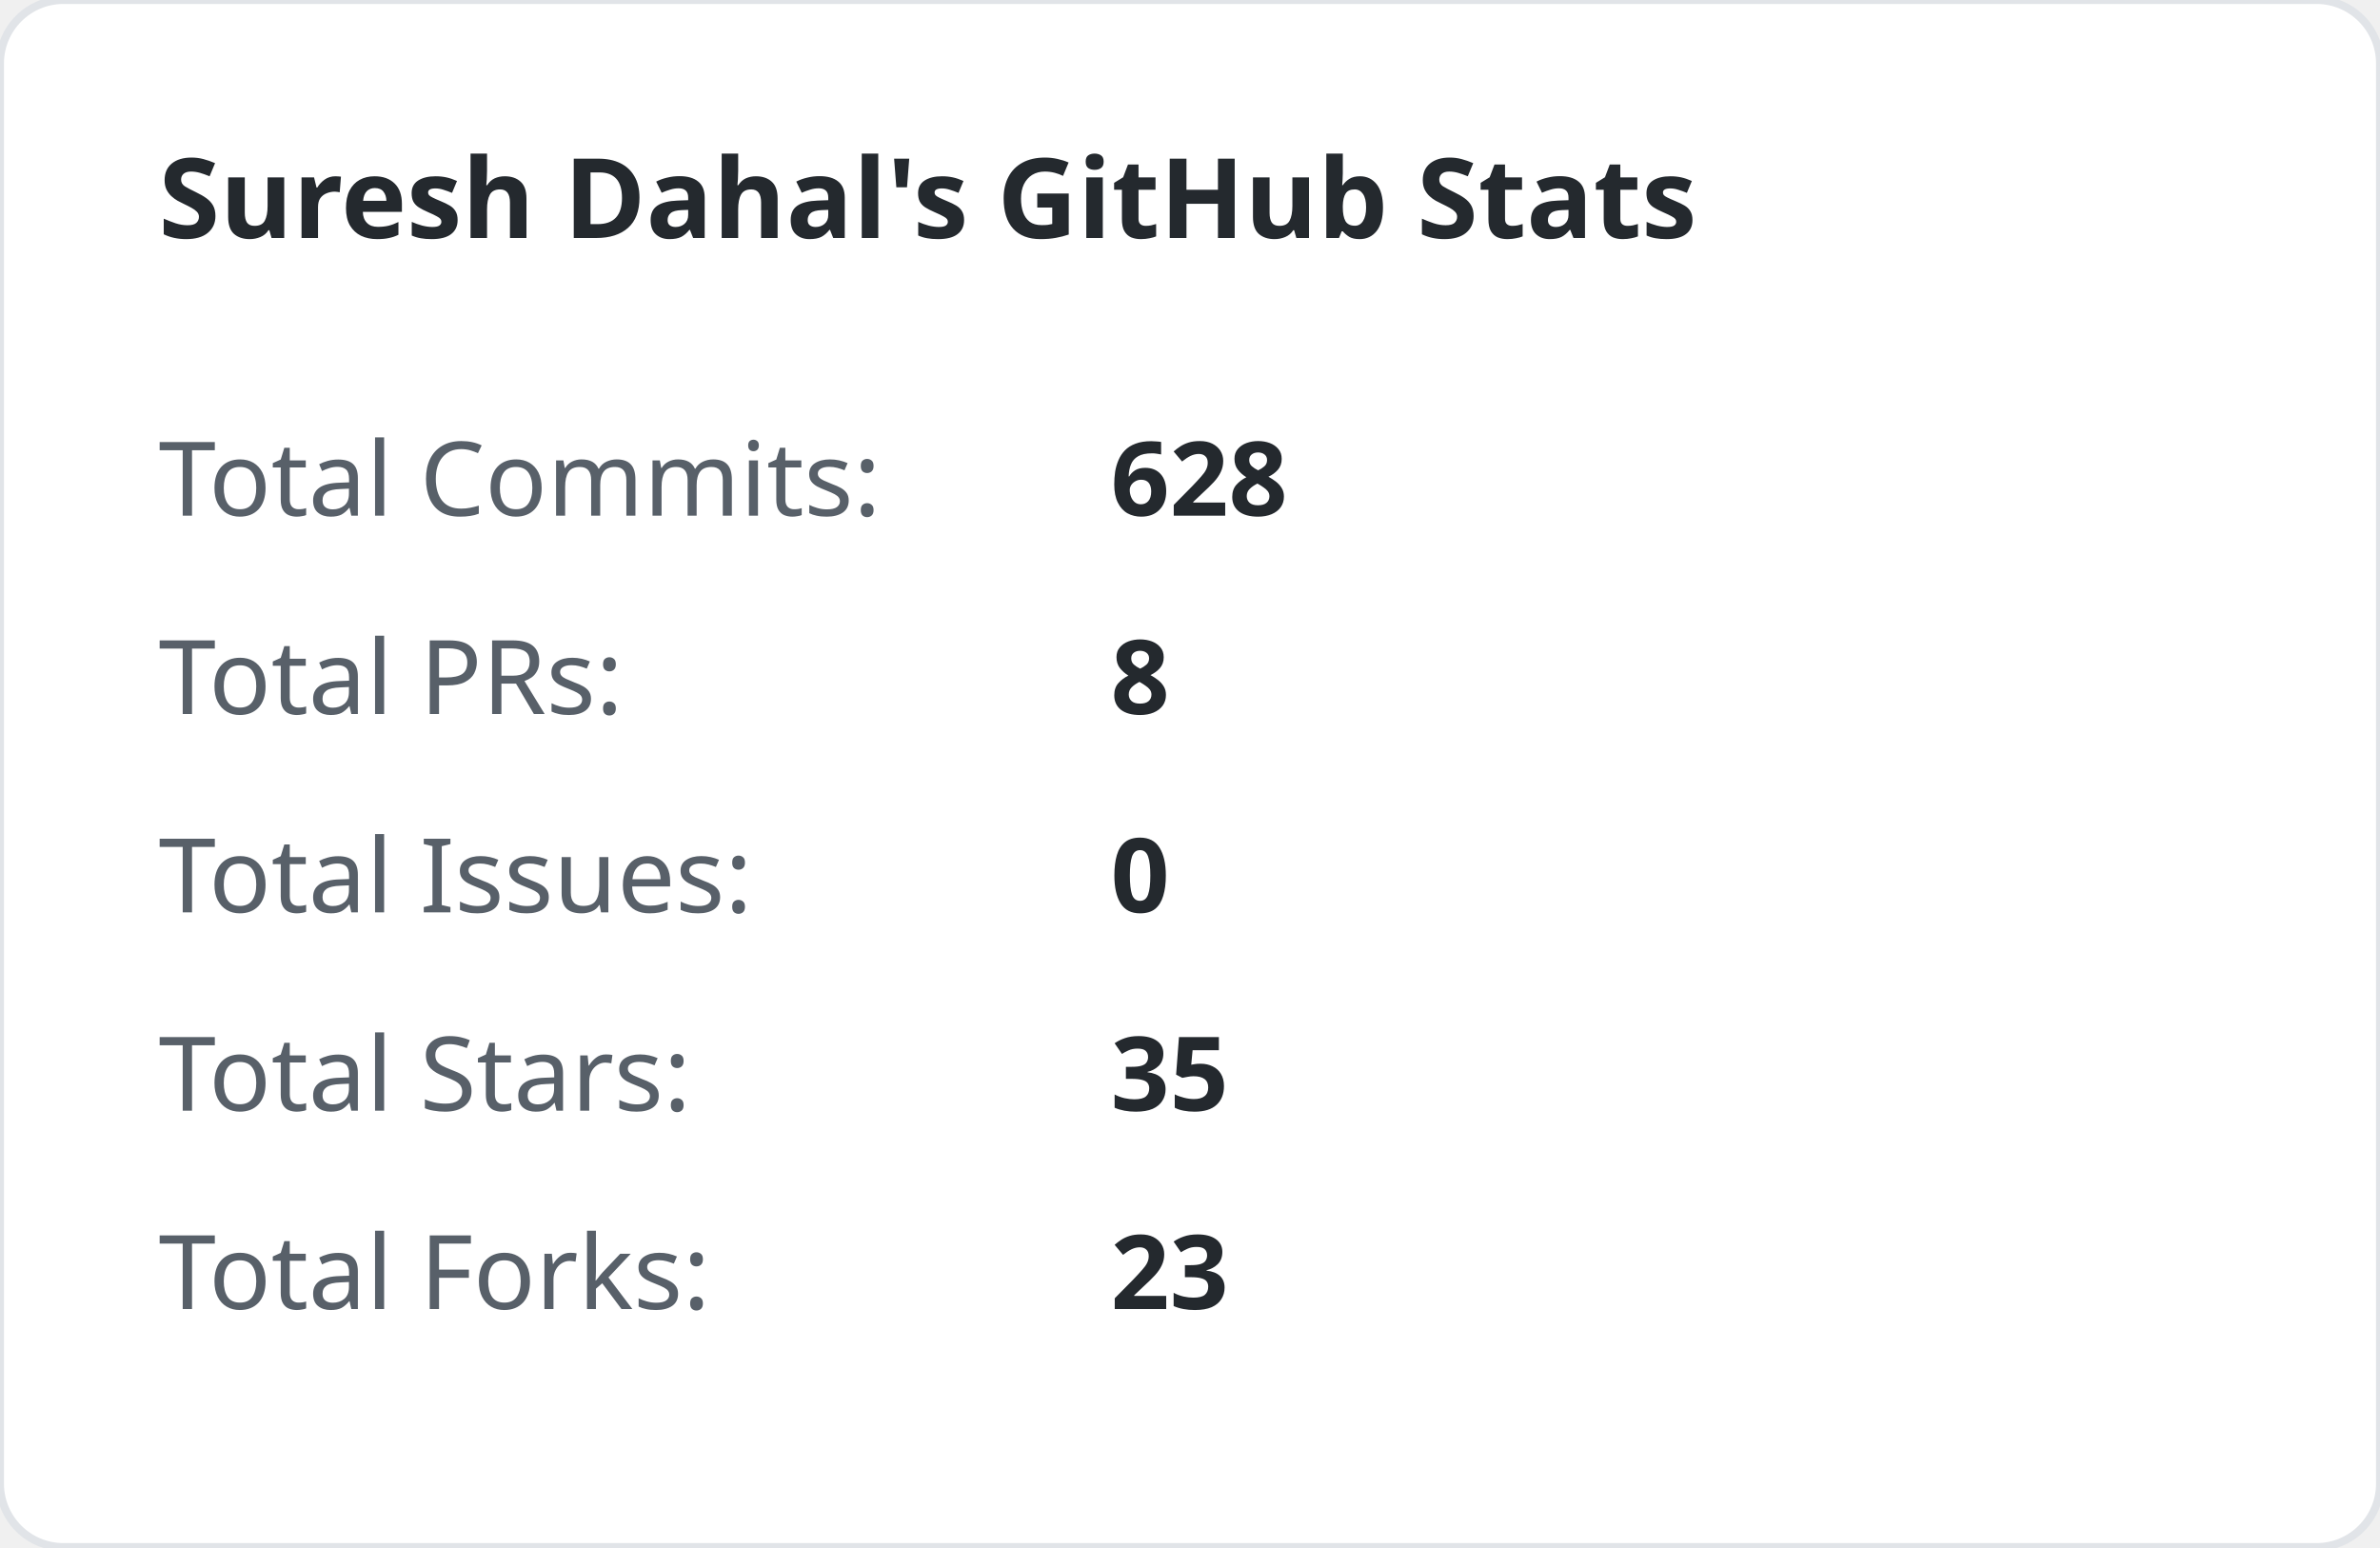
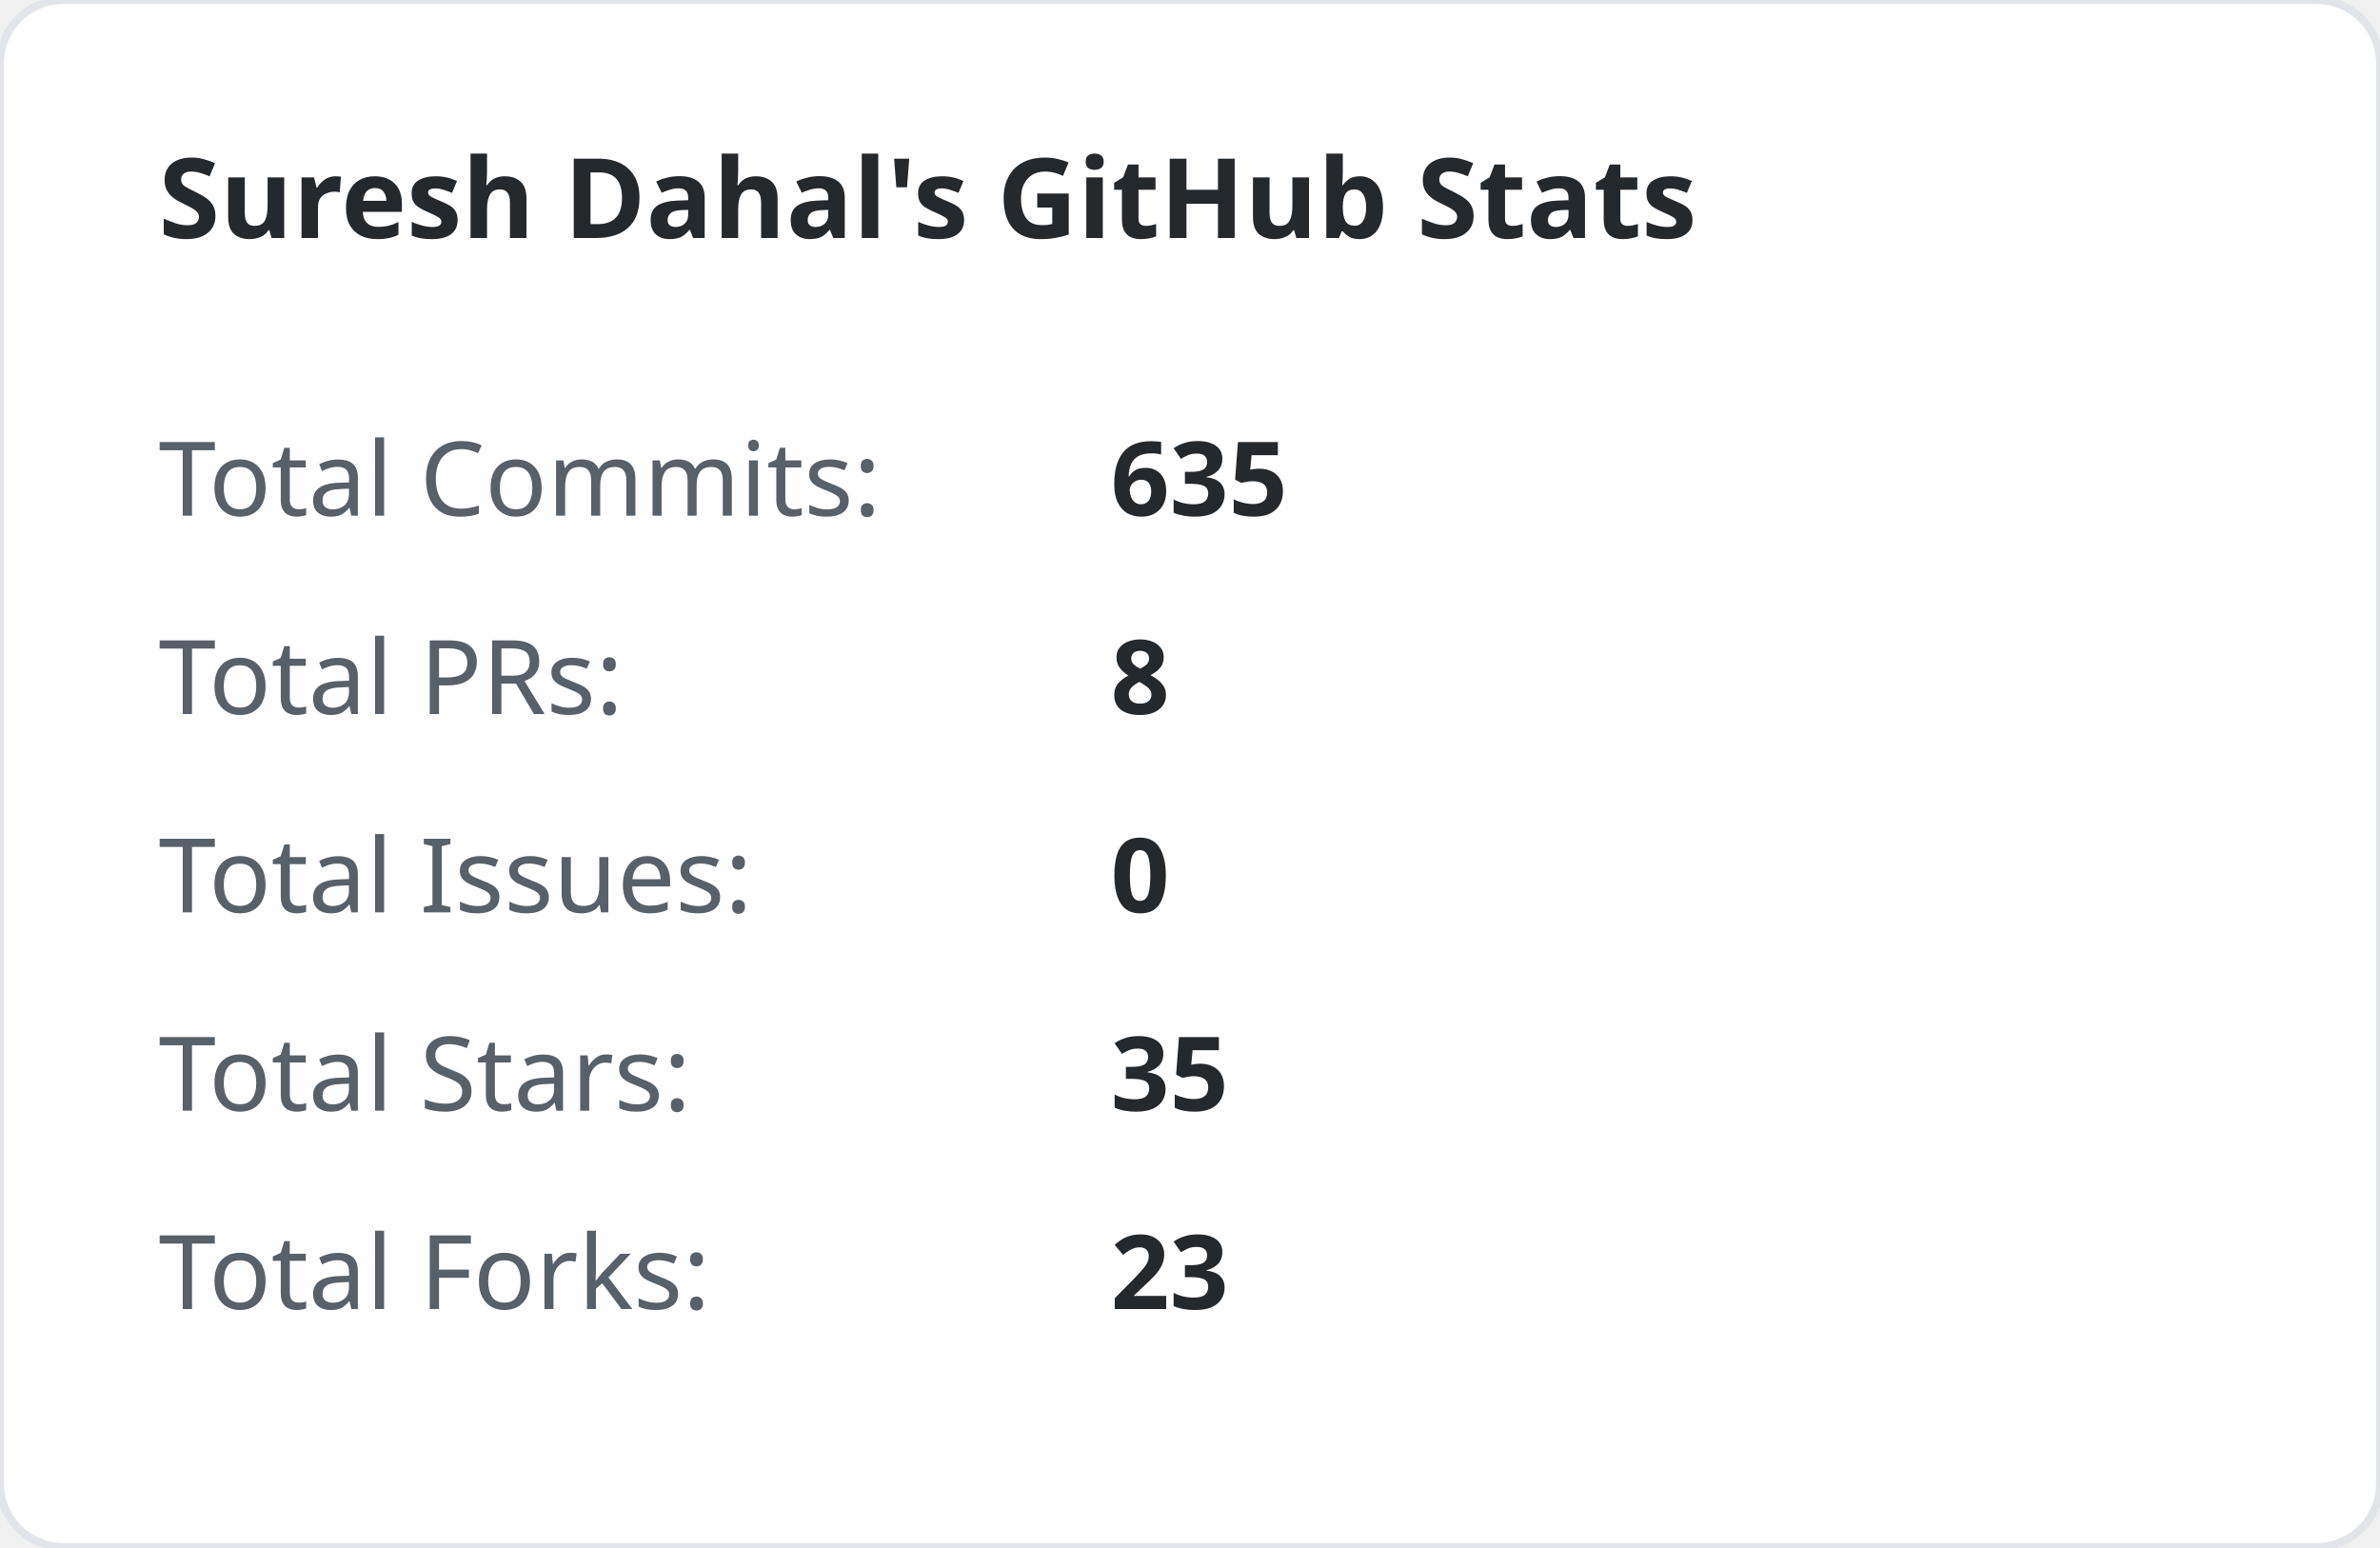
<svg xmlns="http://www.w3.org/2000/svg" width="300" height="195" viewBox="0 0 300 195">
  <style>
        .title { font: bold 14px 'Segoe UI', sans-serif; fill: #24292e; }
        .stat-label { font: 13px 'Segoe UI', sans-serif; fill: #586069; }
        .stat-val { font: bold 13px 'Segoe UI', sans-serif; fill: #24292e; }
    </style>
  <rect width="100%" height="100%" fill="#ffffff" rx="8" stroke="#e1e4e8" stroke-width="1" />
  <text x="20" y="30" class="title">Suresh Dahal's GitHub Stats</text>
  <text x="20" y="65" class="stat-label">Total Commits:</text>
-   <text x="140" y="65" class="stat-val">628</text>
+   <text x="140" y="65" class="stat-val">635</text>
  <text x="20" y="90" class="stat-label">Total PRs:</text>
  <text x="140" y="90" class="stat-val">8</text>
  <text x="20" y="115" class="stat-label">Total Issues:</text>
  <text x="140" y="115" class="stat-val">0</text>
  <text x="20" y="140" class="stat-label">Total Stars:</text>
  <text x="140" y="140" class="stat-val">35</text>
  <text x="20" y="165" class="stat-label">Total Forks:</text>
  <text x="140" y="165" class="stat-val">23</text>
</svg>
